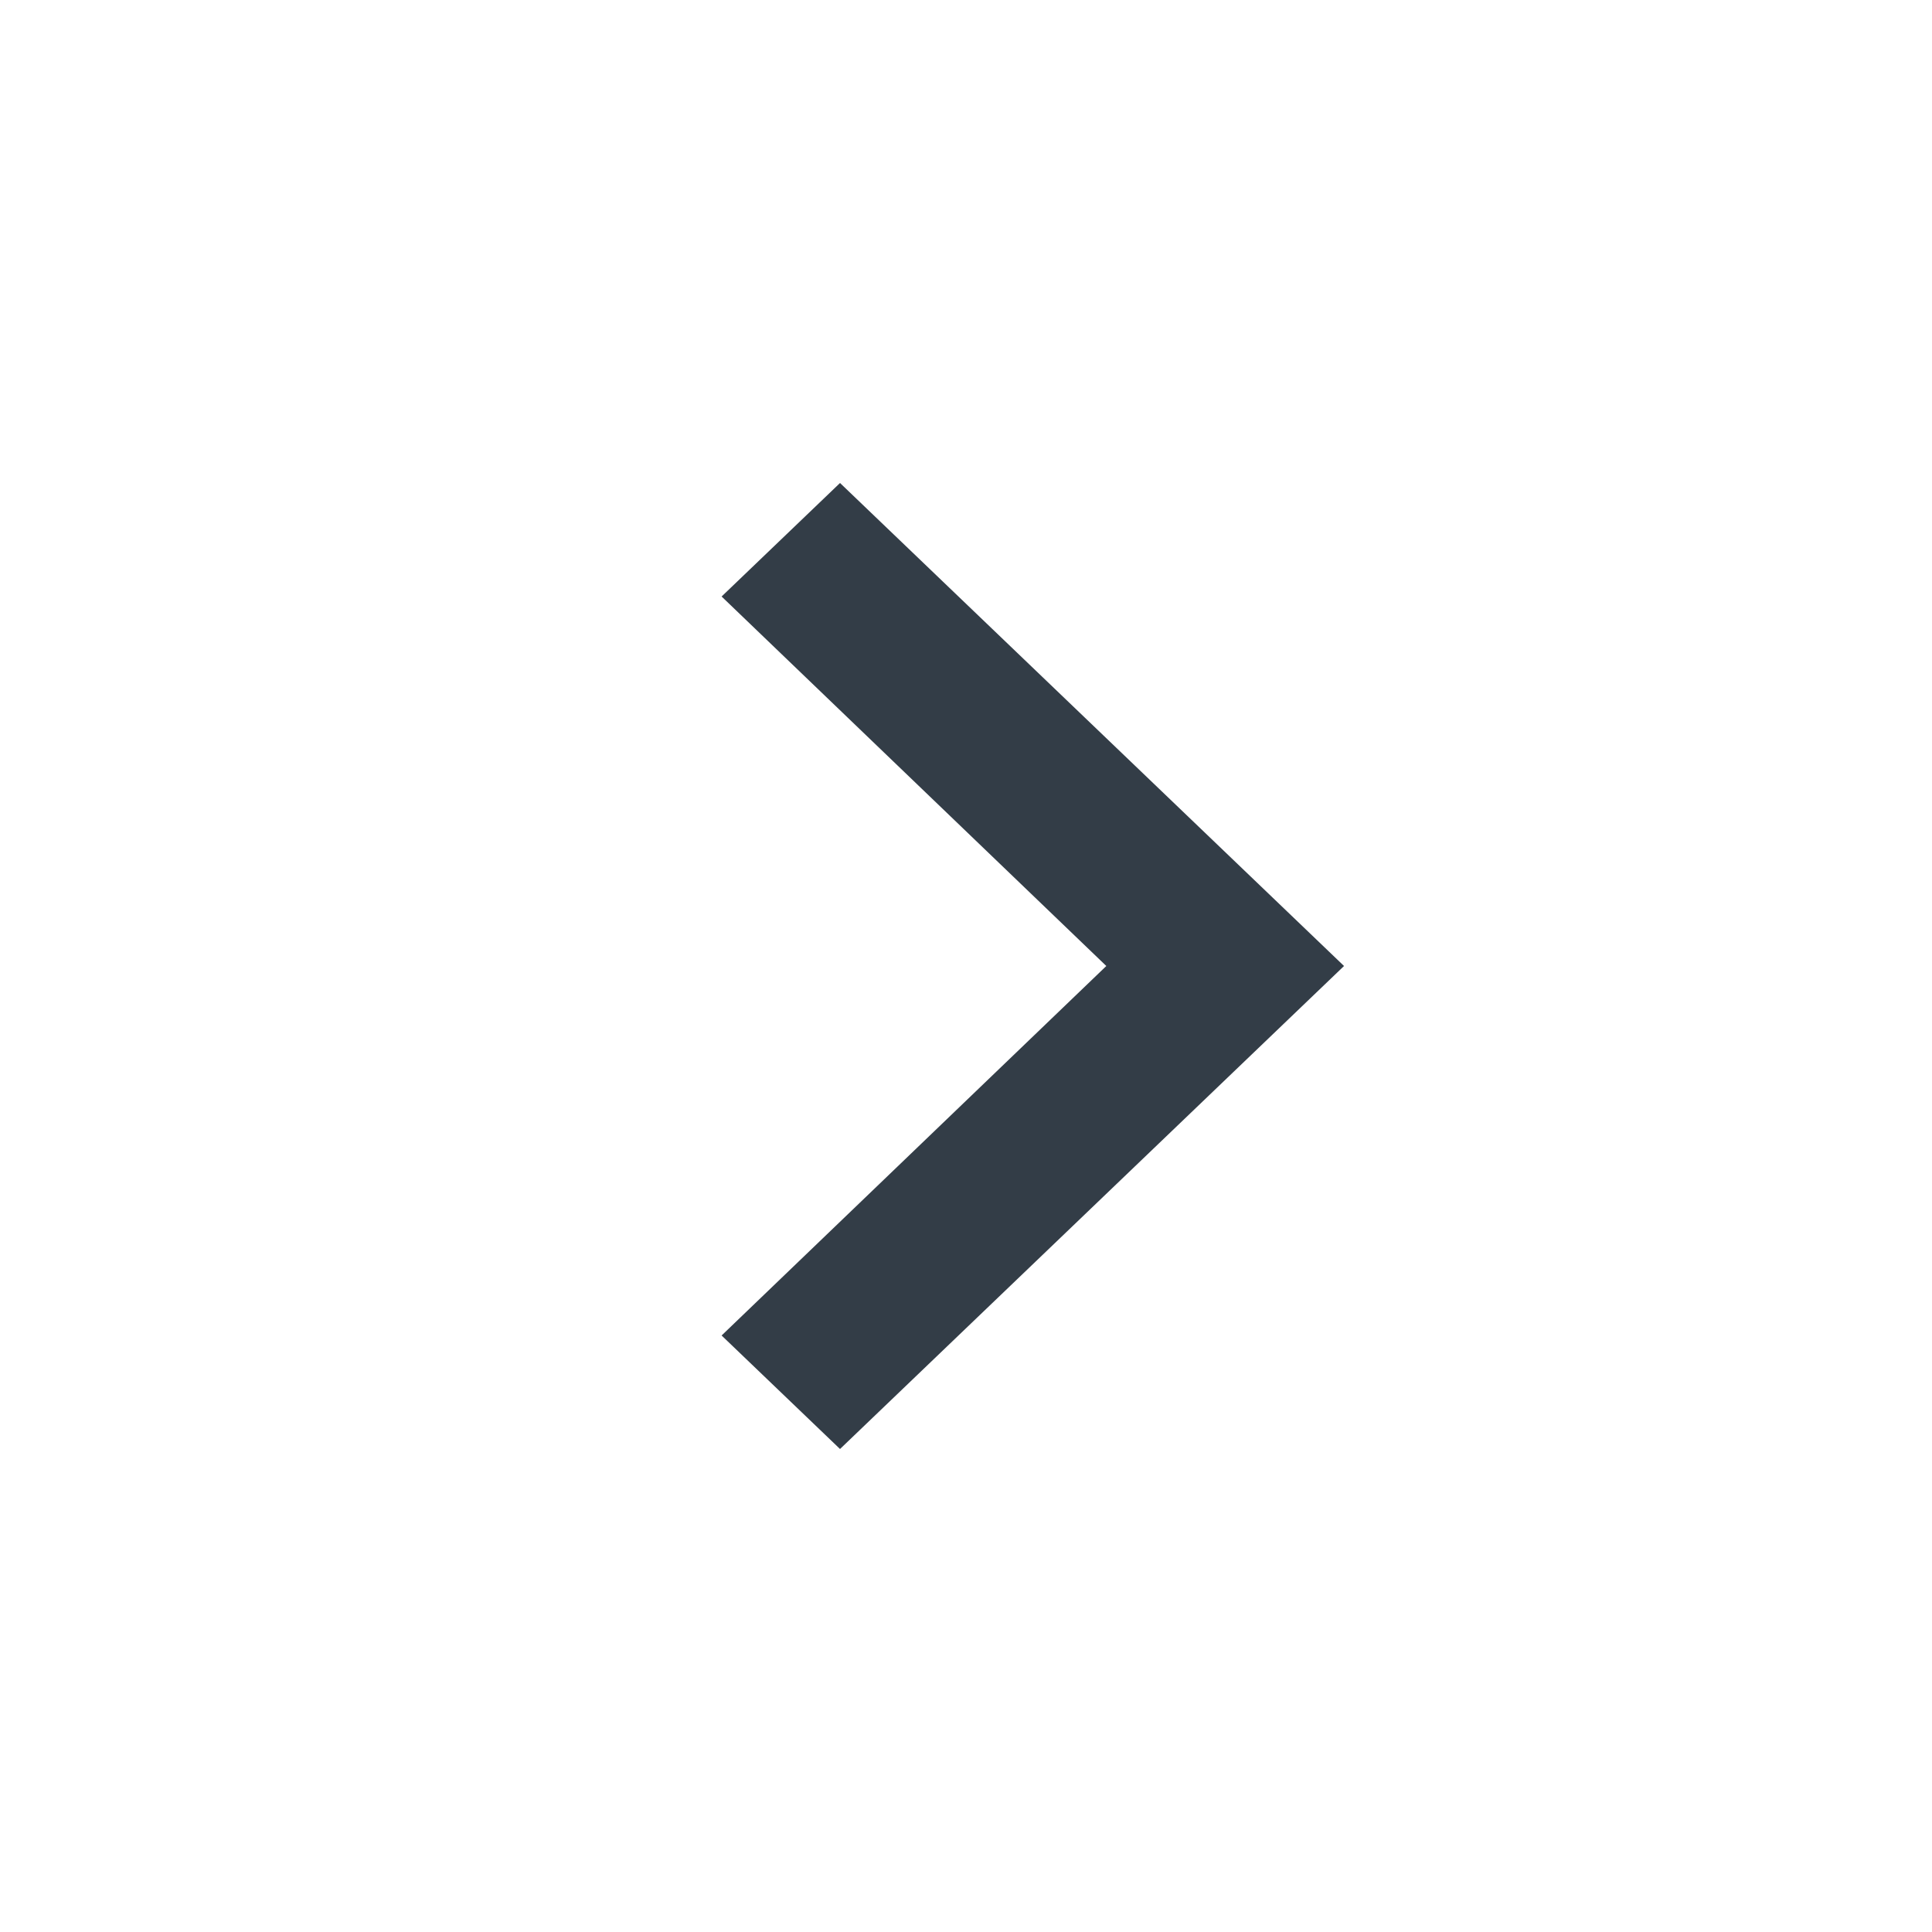
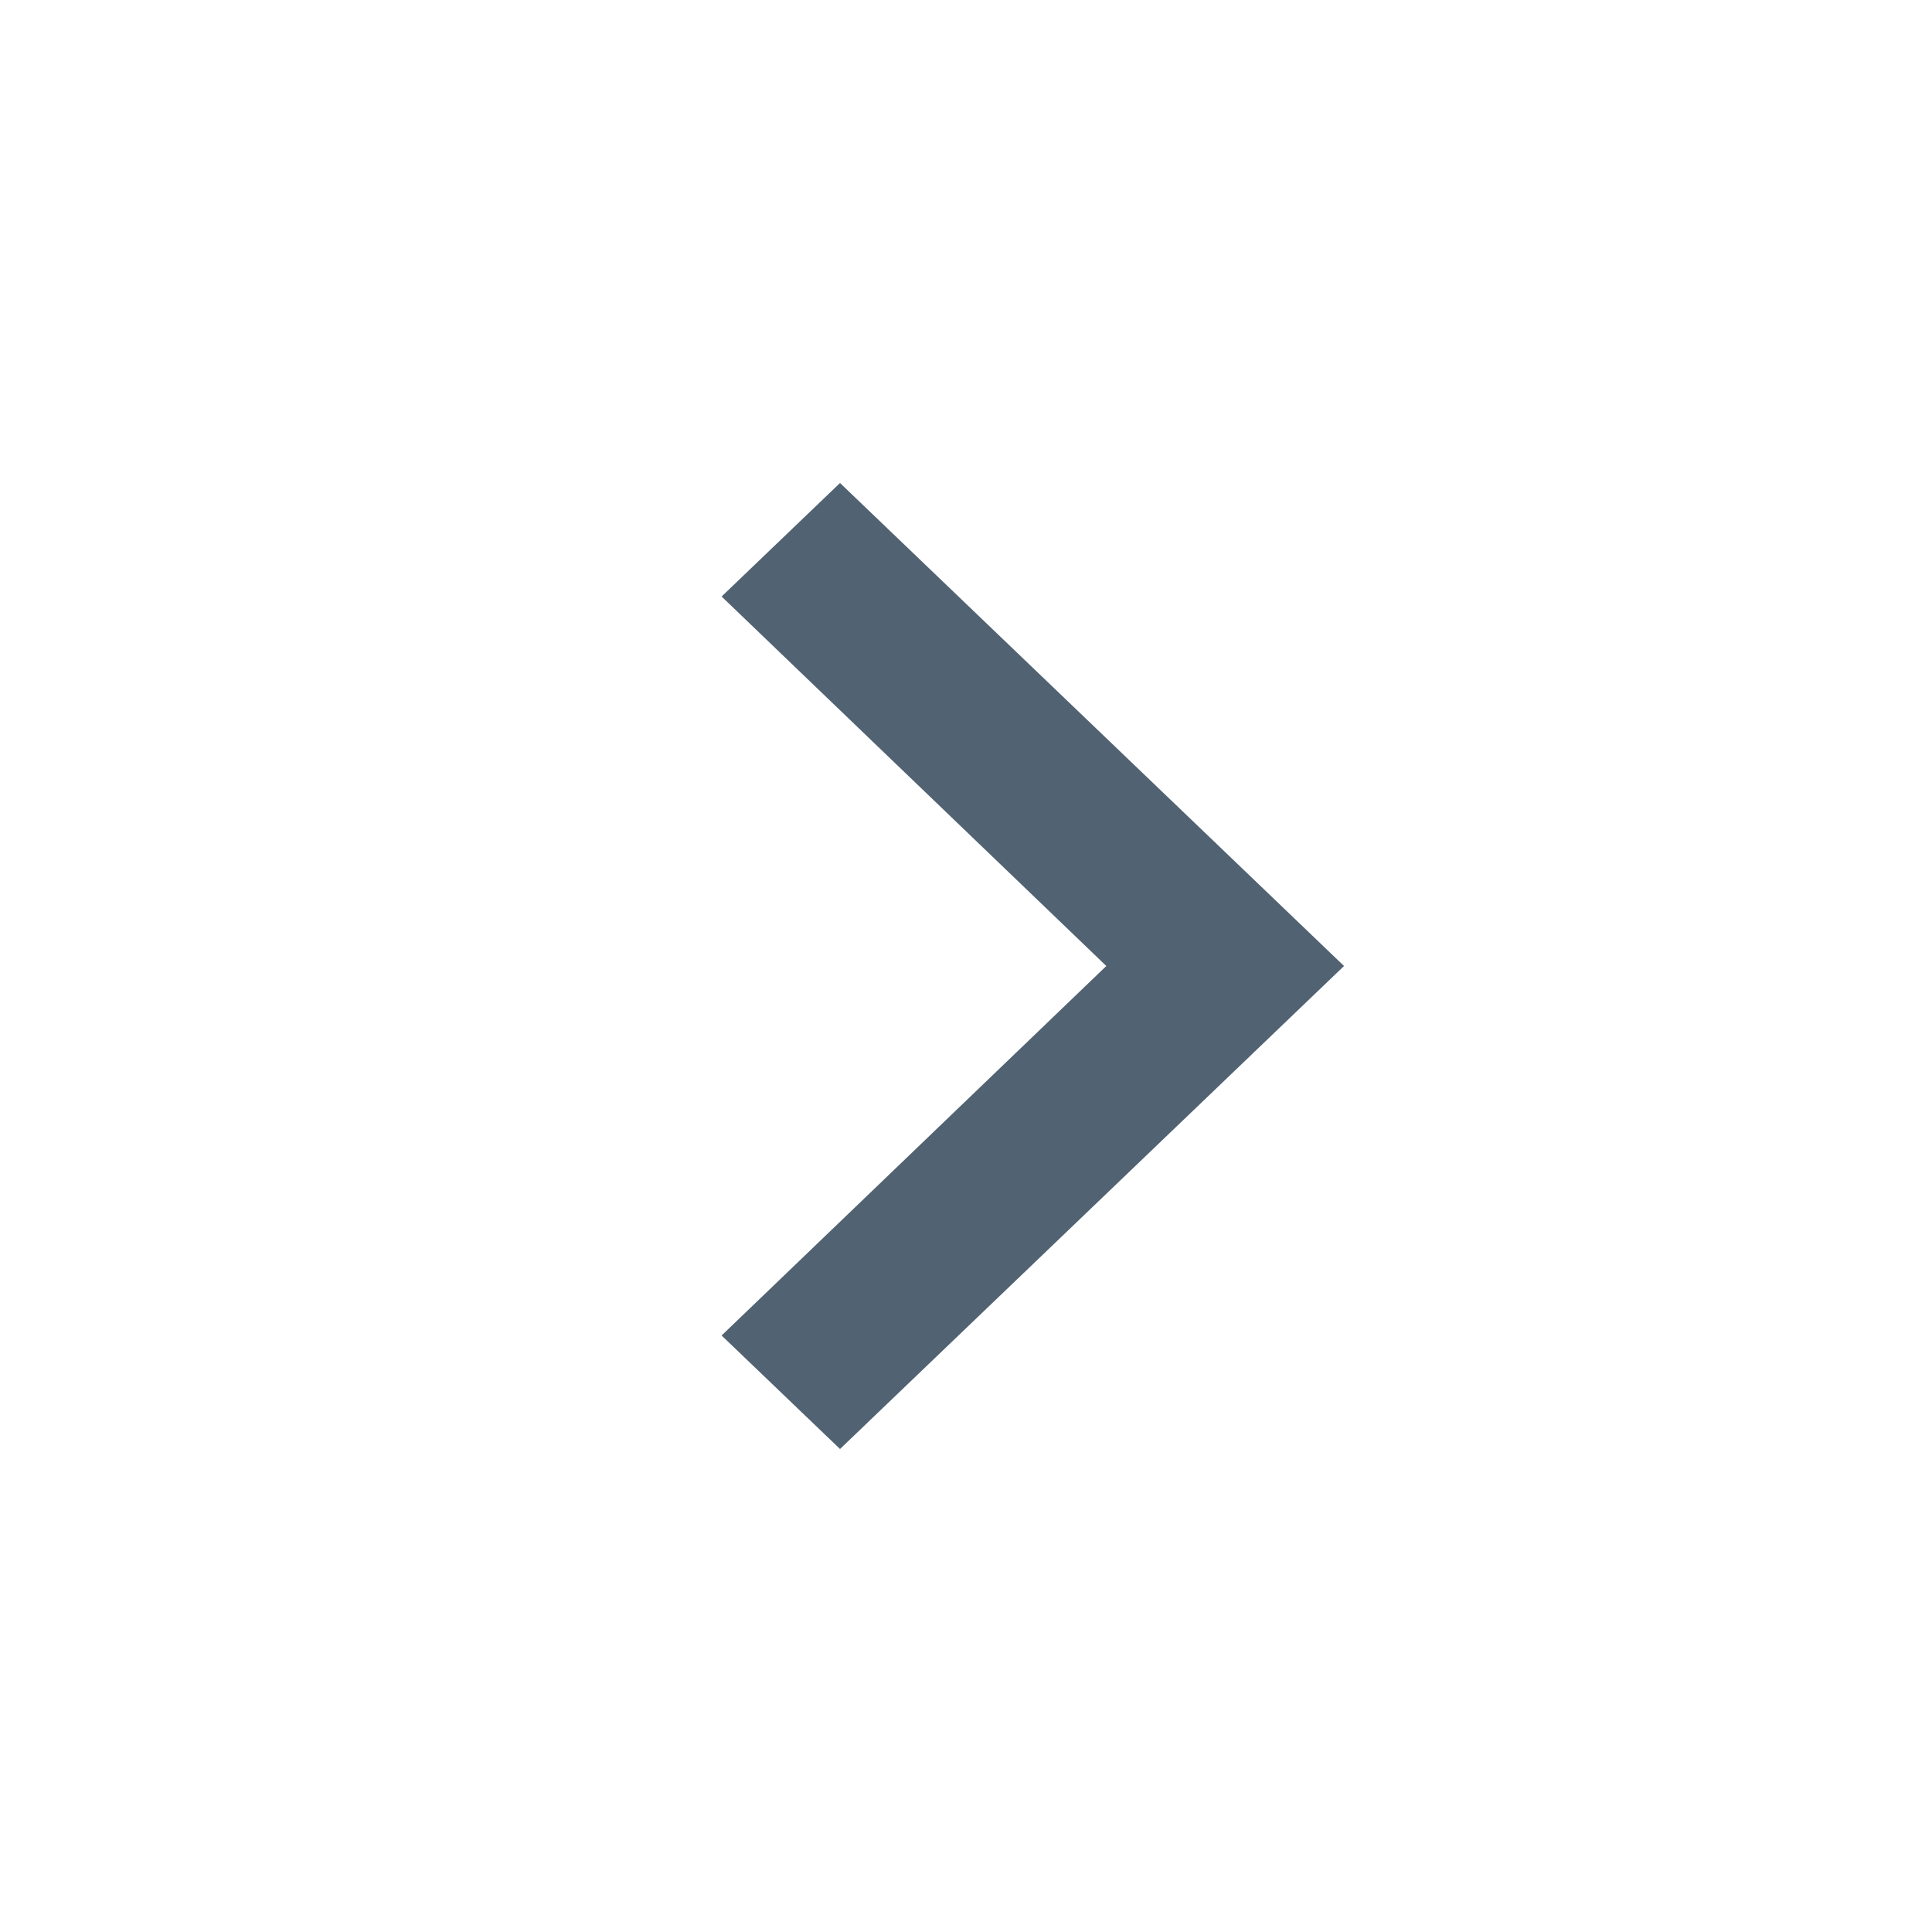
<svg xmlns="http://www.w3.org/2000/svg" fill="none" height="24" viewBox="0 0 24 24" width="24">
-   <path d="m10.435 6-1.471 1.41 4.779 4.59-4.779 4.59 1.471 1.41 6.261-6z" fill="#333d47" />
+   <path d="m10.435 6-1.471 1.41 4.779 4.59-4.779 4.59 1.471 1.41 6.261-6z" fill="#516272" />
</svg>
